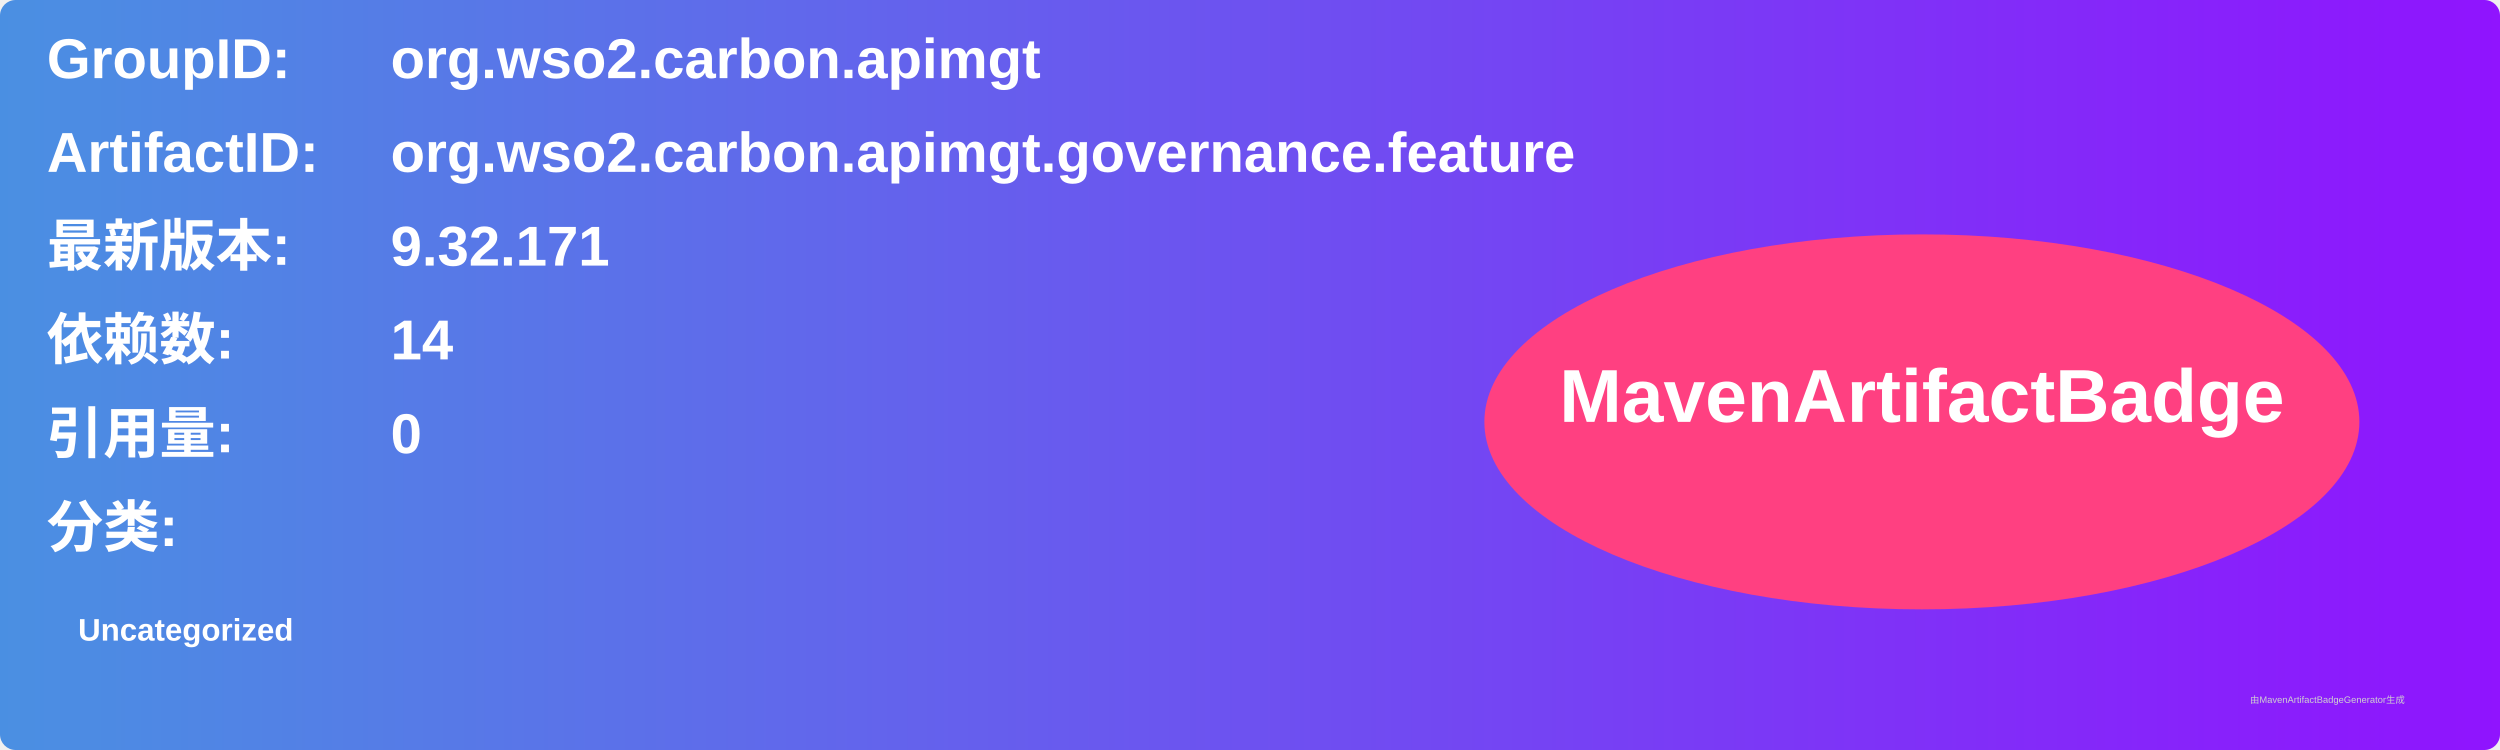
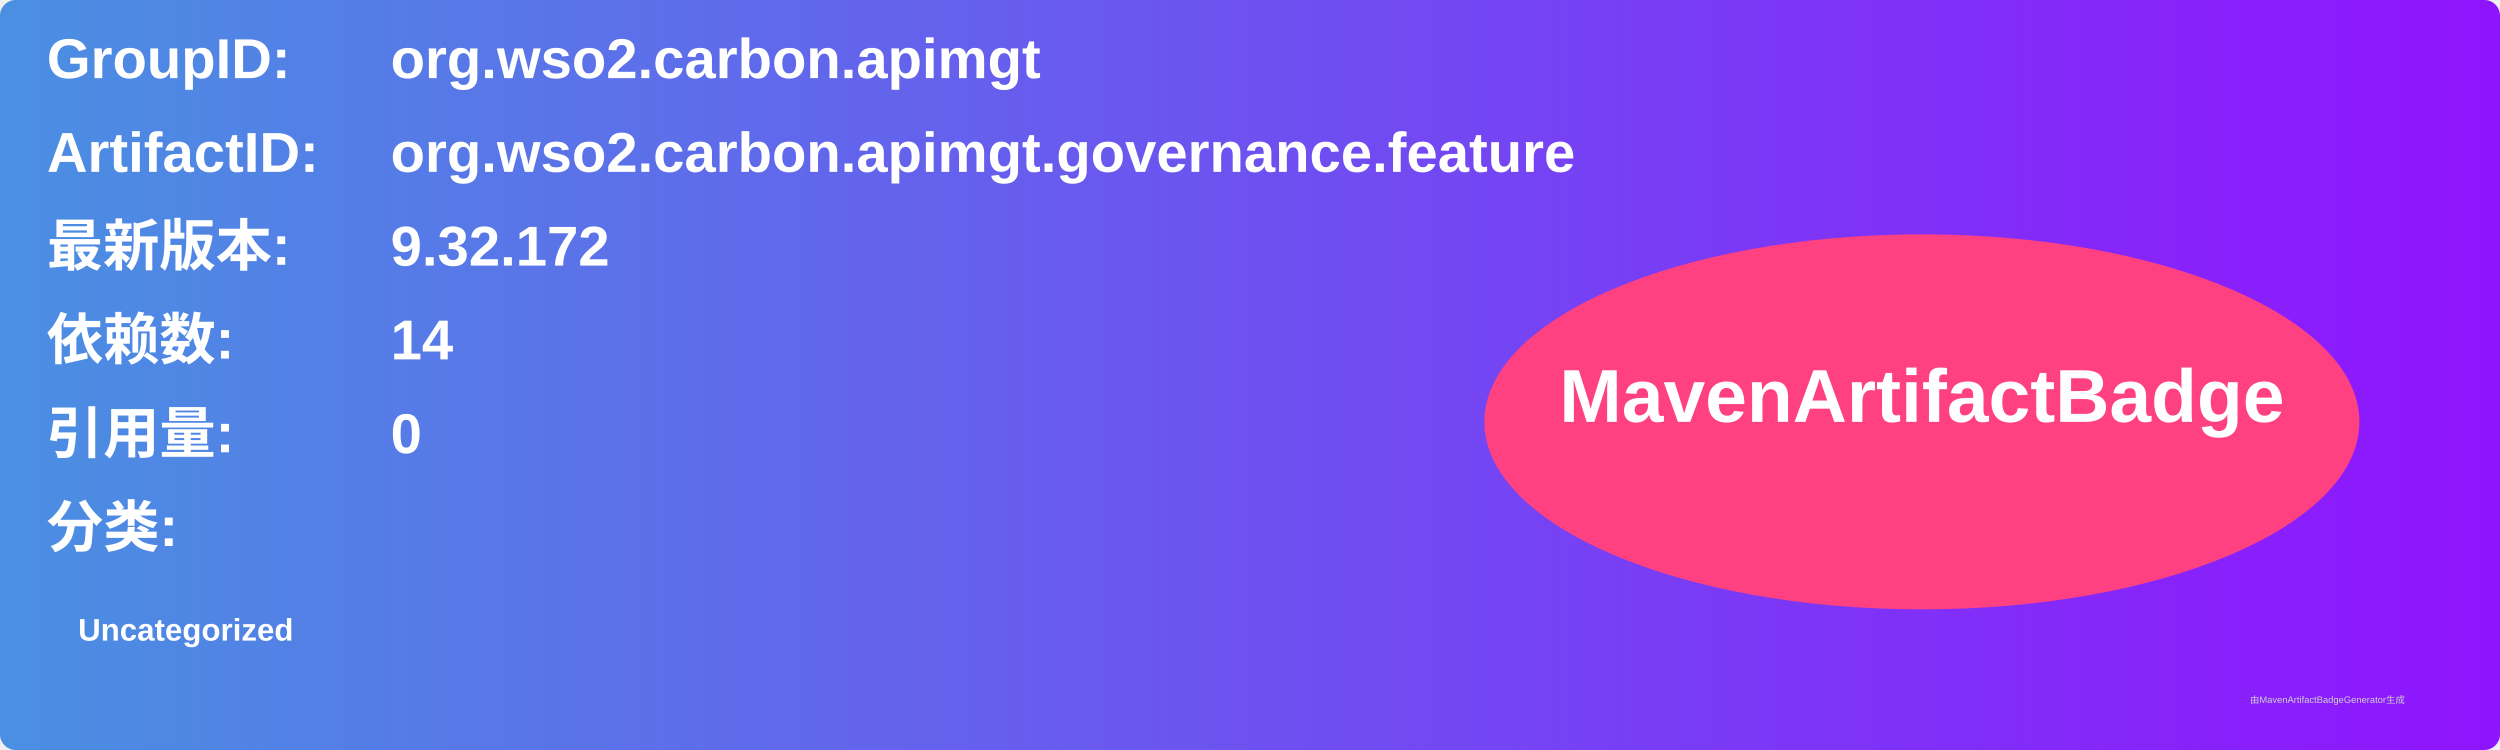
<svg xmlns="http://www.w3.org/2000/svg" width="800" height="240" viewBox="0 0 800 240">
  <linearGradient id="grad" x1="0%" y1="0%" x2="100%" y2="0%">
    <stop offset="0%" stop-color="#4a90e2" />
    <stop offset="100%" stop-color="#9013fe" />
  </linearGradient>
  <rect width="100%" height="100%" rx="5" ry="5" fill="url(#grad)" />
  <g transform="translate(15, 15)">
    <text x="0" y="10" font-family="Arial" font-size="18" fill="white" font-weight="bold" width="260">GroupID:</text>
    <text x="110" y="10" font-family="Arial" font-size="18" fill="white" font-weight="bold" width="460">org.wso2.carbon.apimgt</text>
    <text x="0" y="40" font-family="Arial" font-size="18" fill="white" font-weight="bold" width="260">ArtifactID:</text>
    <text x="110" y="40" font-family="Arial" font-size="18" fill="white" font-weight="bold" width="460">org.wso2.carbon.apimgt.governance.feature</text>
    <text x="0" y="70" font-family="Arial" font-size="18" fill="white" font-weight="bold">最新版本:</text>
    <text x="110" y="70" font-family="Arial" font-size="18" fill="white" font-weight="bold">
-       <tspan font-weight="bold">9.32.171</tspan>
+       <tspan font-weight="bold">9.32.172</tspan>
    </text>
    <text x="0" y="100" font-family="Arial" font-size="18" fill="white" font-weight="bold">依赖数: </text>
    <text x="110" y="100" font-family="Arial" font-size="18" fill="white">
      <tspan font-weight="bold">14</tspan>
    </text>
    <text x="0" y="130" font-family="Arial" font-size="18" fill="white" font-weight="bold">引用量: </text>
    <text x="110" y="130" font-family="Arial" font-size="18" fill="white">
      <tspan font-weight="bold">0</tspan>
    </text>
    <text x="0" y="160" font-family="Arial" font-size="18" fill="white" font-weight="bold">分类:</text>
    <text x="10" y="190" font-family="Arial" font-size="10" fill="white">
      <tspan font-weight="bold">Uncategorized</tspan>
    </text>
    <ellipse cx="600" cy="120" rx="140" ry="60" fill="#ff4081" />
    <text x="600" y="120" text-anchor="middle" font-family="Arial" font-size="24" fill="white" font-weight="bold">MavenArtifactBadge</text>
  </g>
  <text x="720" y="225" font-family="Arial" font-size="3" fill="#d0d0d0">由MavenArtifactBadgeGenerator生成</text>
</svg>
